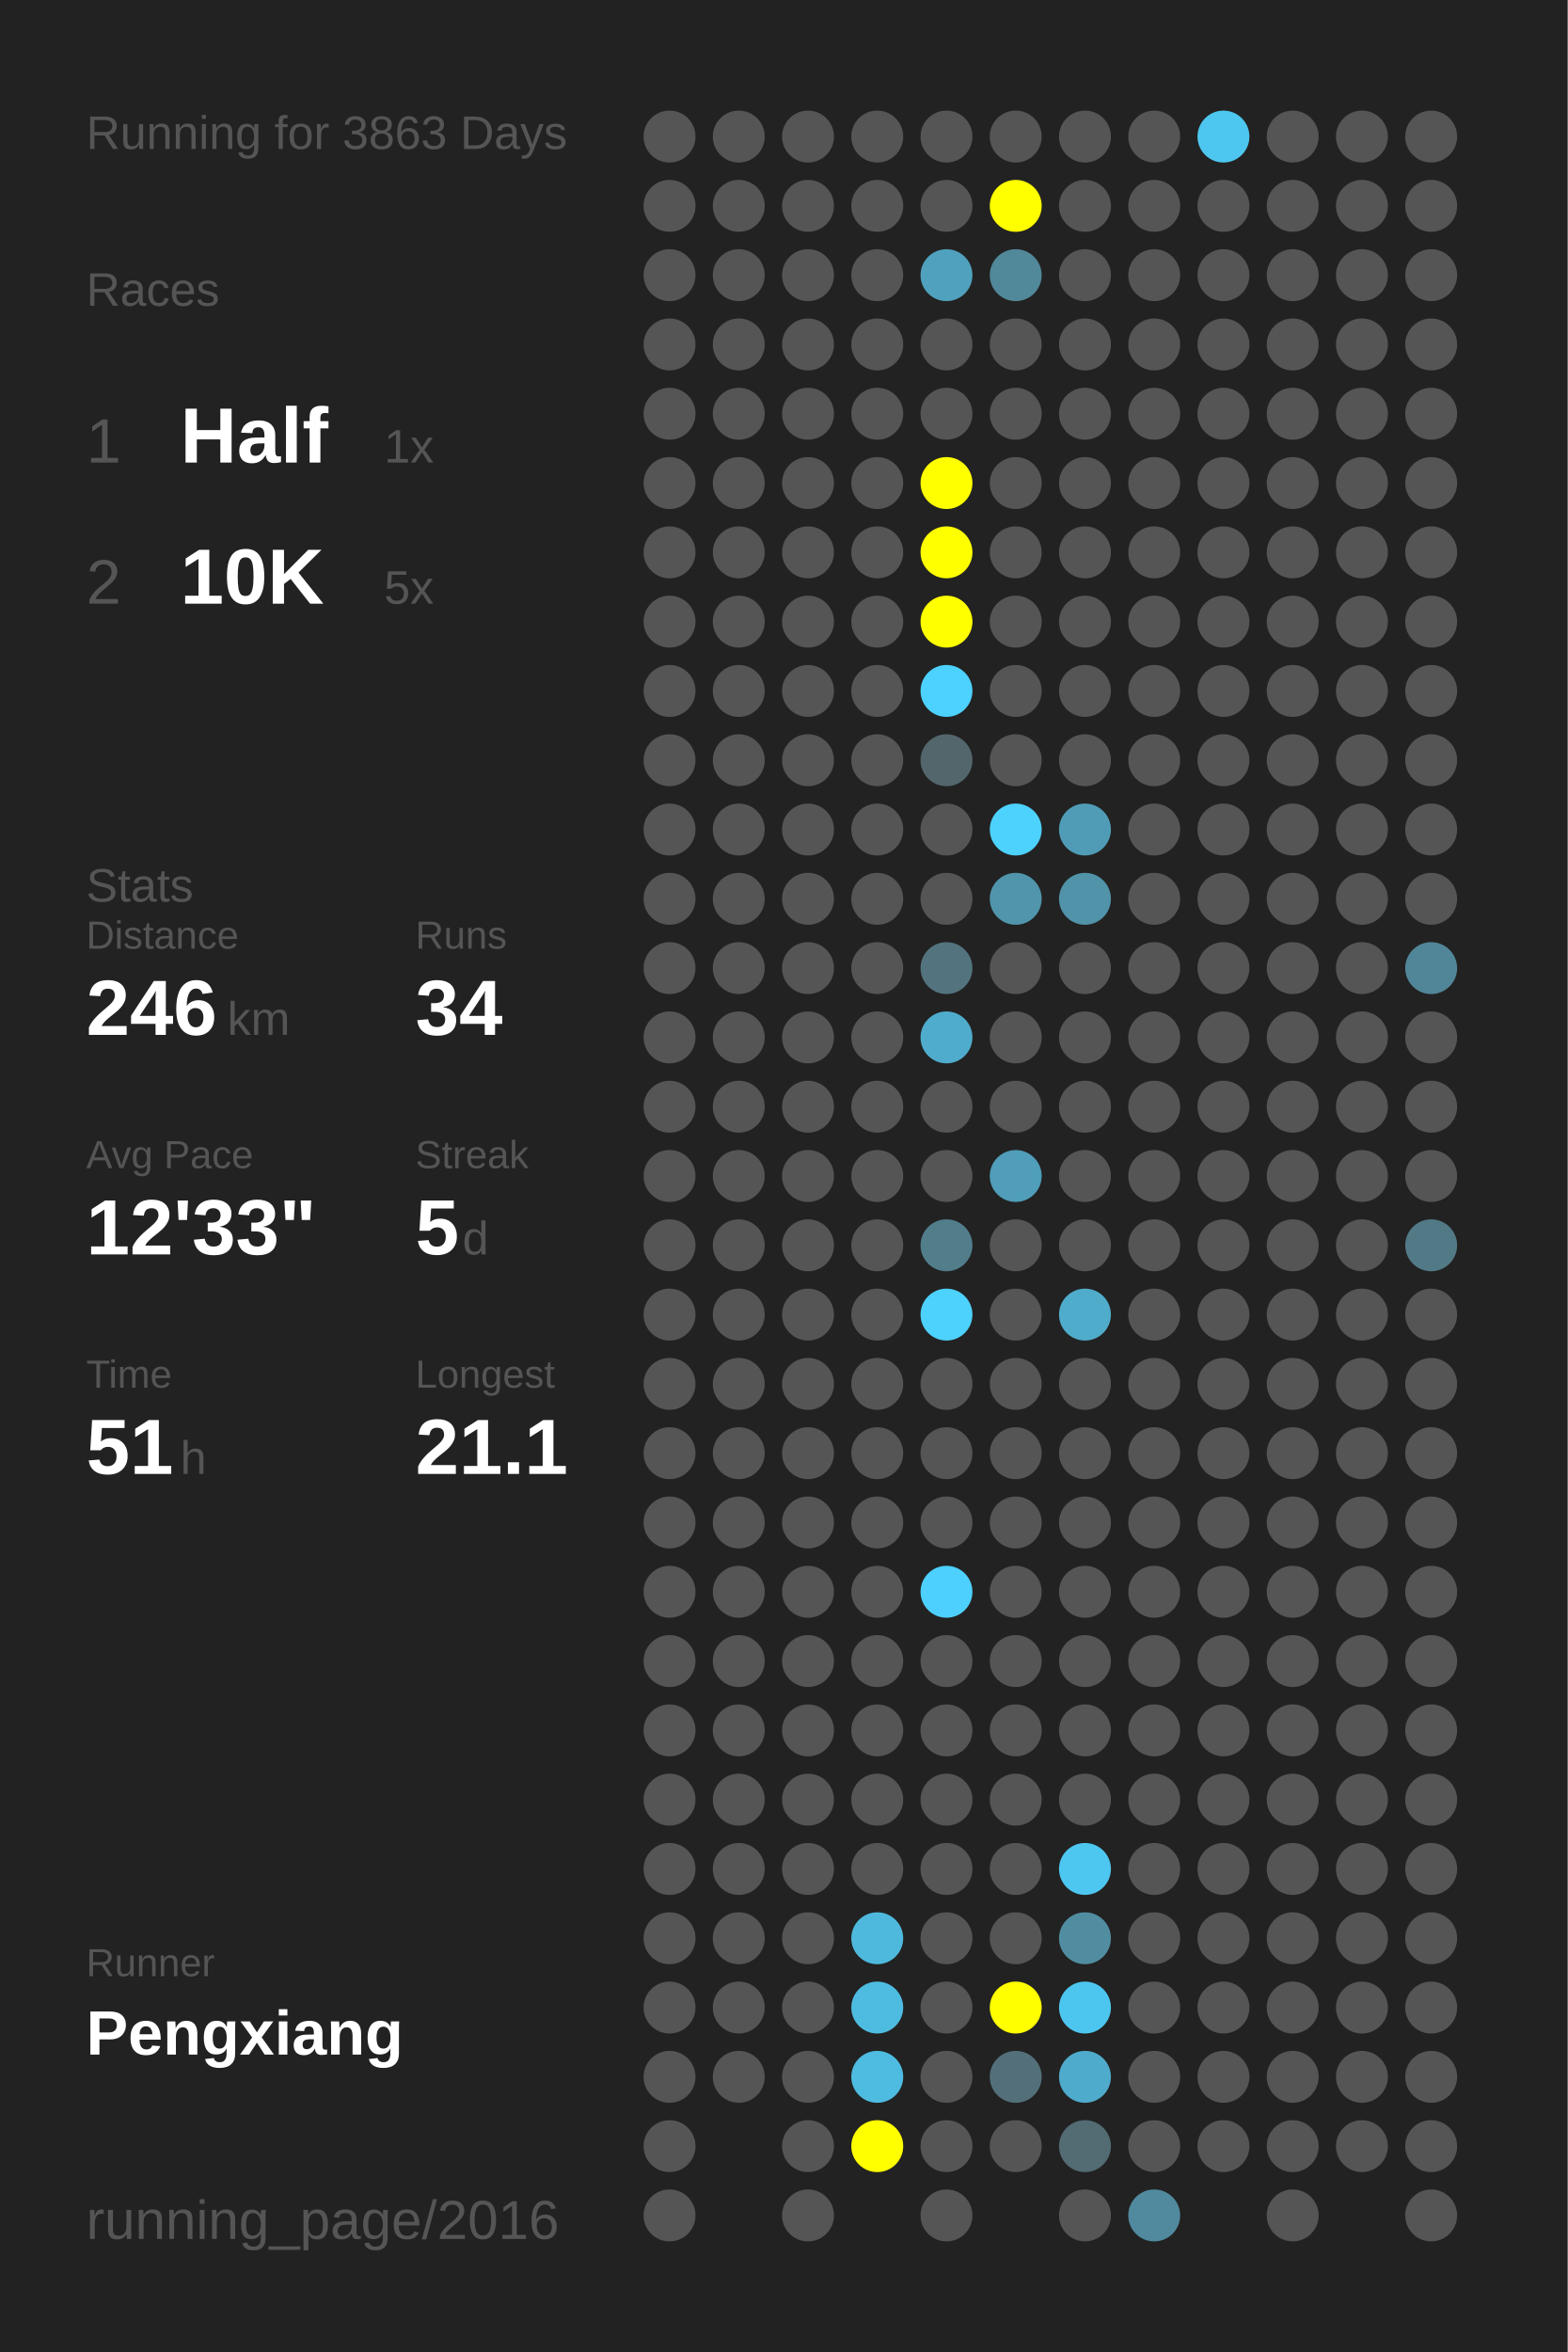
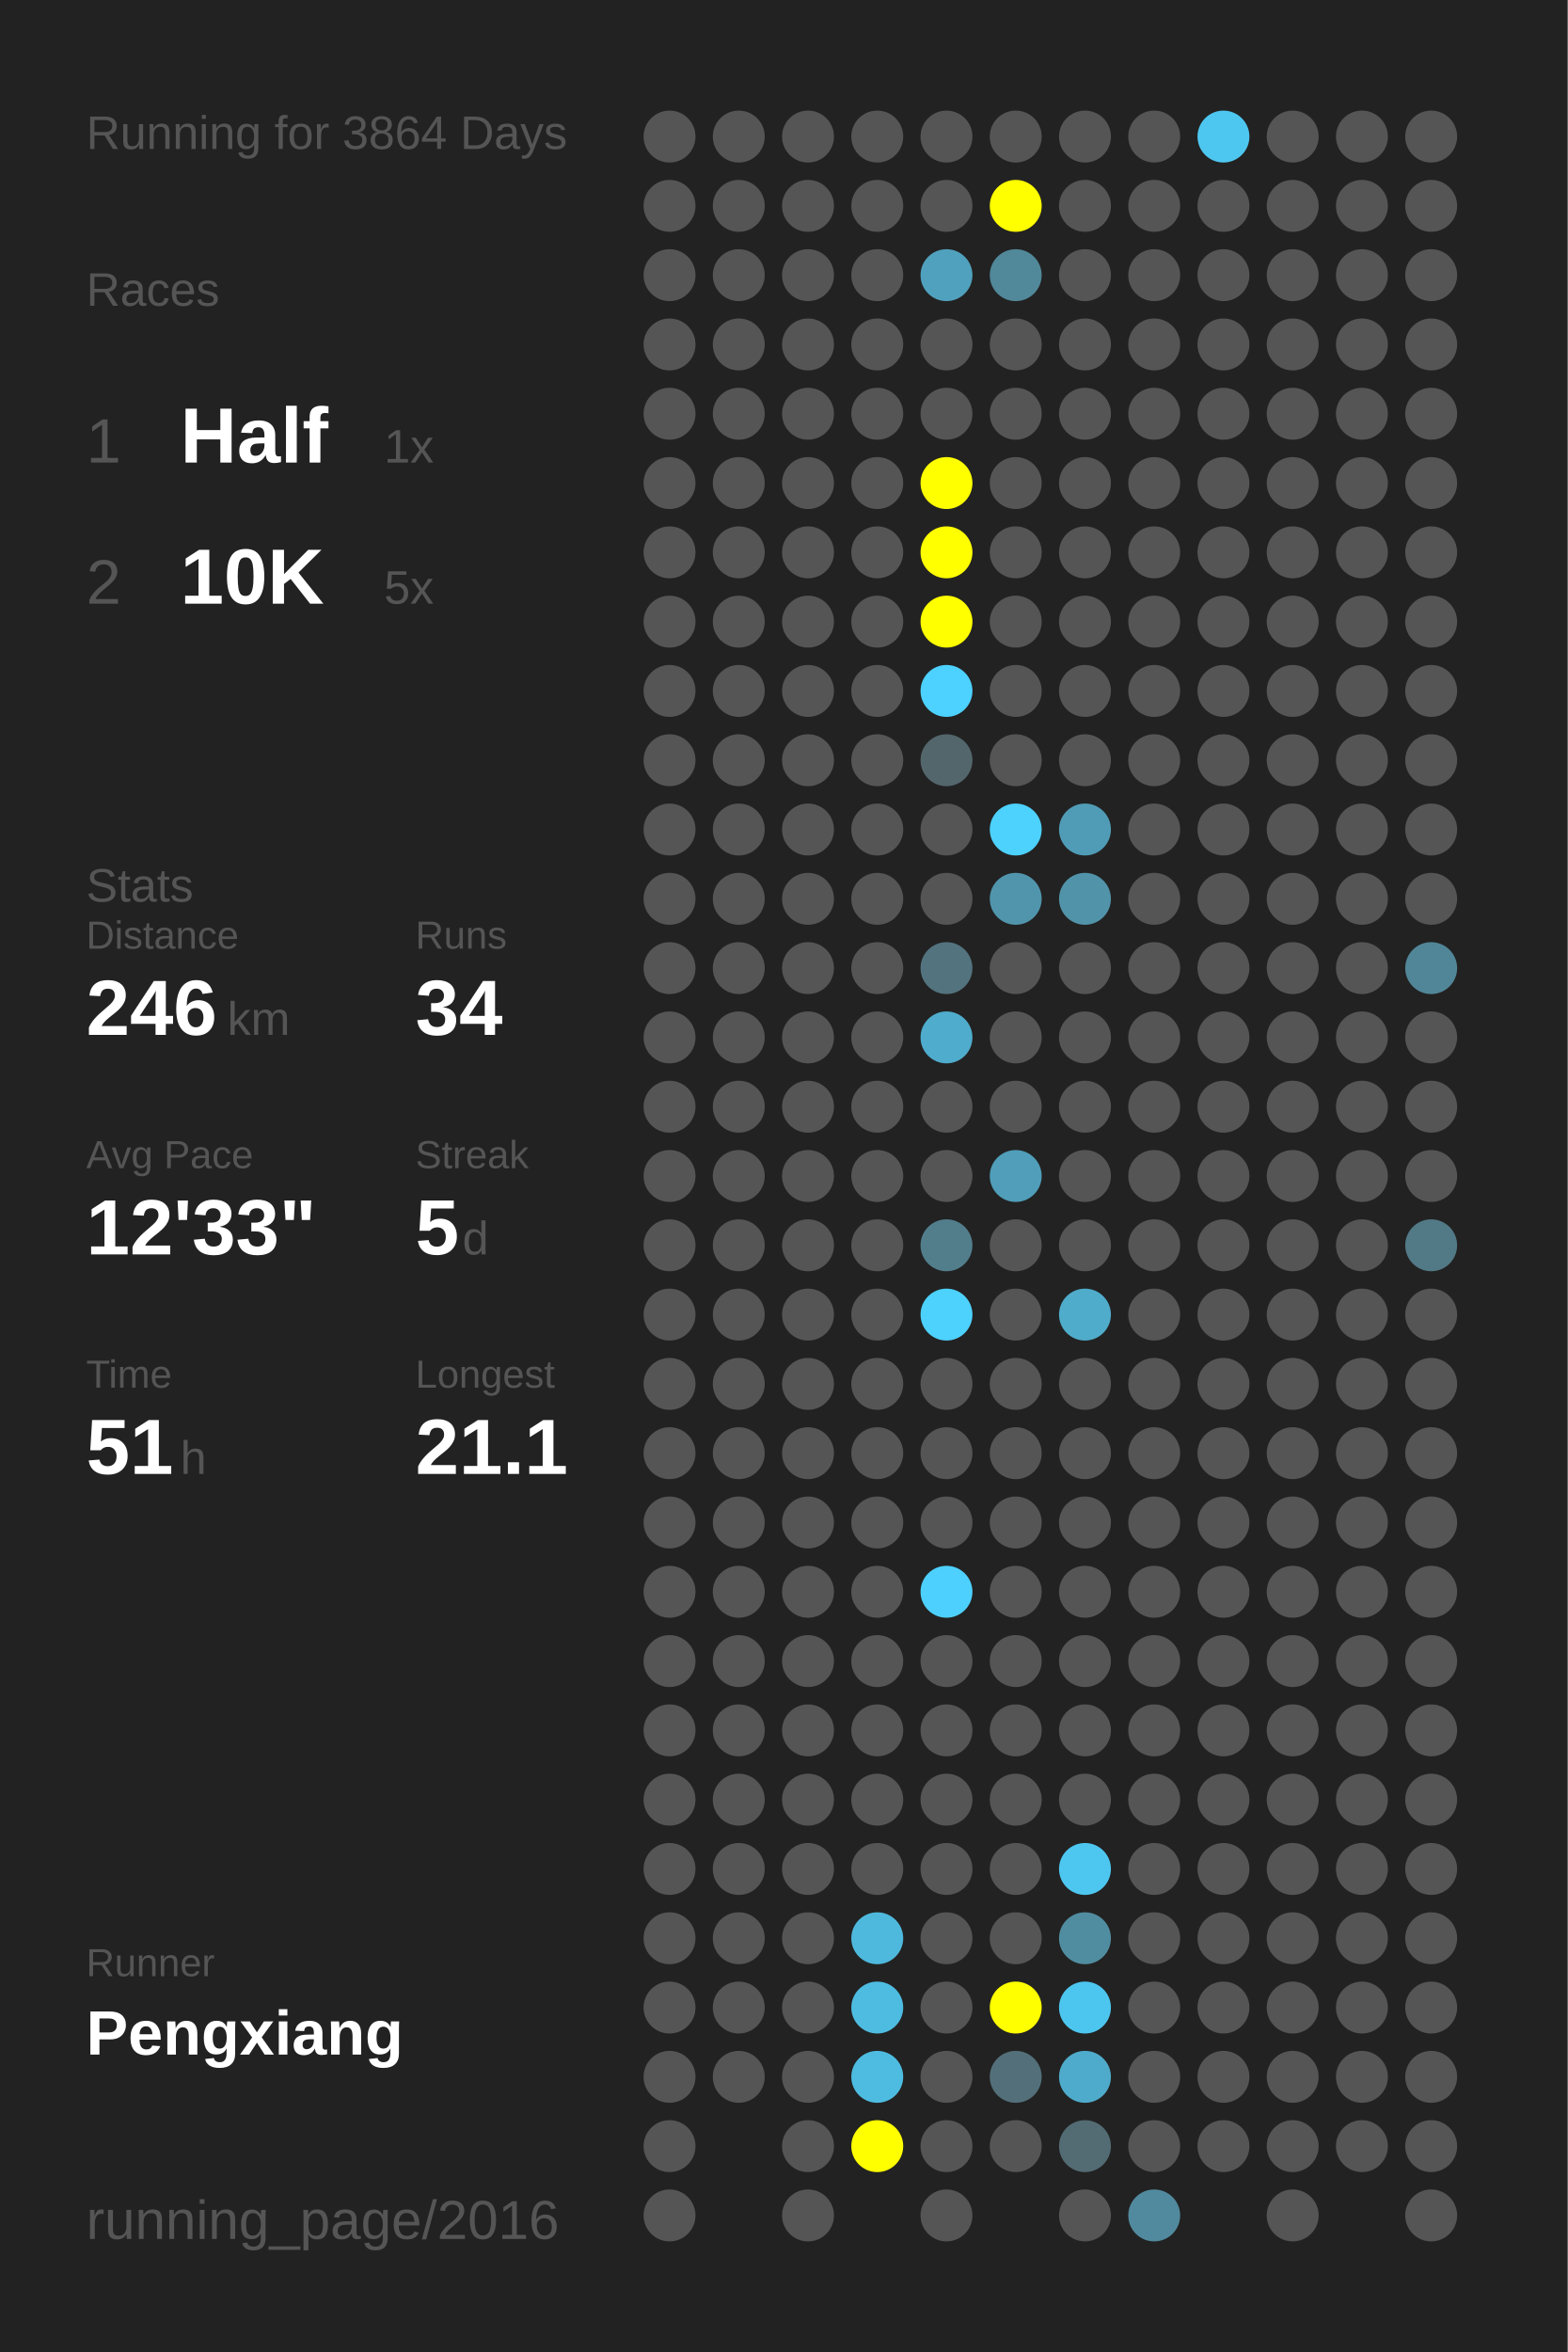
<svg xmlns="http://www.w3.org/2000/svg" baseProfile="full" height="300mm" version="1.1" viewBox="0,0,200,300" width="200mm">
  <defs />
  <rect fill="#222222" height="300" width="200" x="0" y="0" />
-   <text fill="#555555" style="font-size:6px; font-family:Arial;" x="11" y="19">Running for 3863 Days</text>
+   <text fill="#555555" style="font-size:6px; font-family:Arial;" x="11" y="19">Running for 3864 Days</text>
  <text fill="#555555" style="font-size:6px; font-family:Arial;" x="11" y="39">Races</text>
  <text fill="#555555" style="font-size:8px; font-family:Arial;" x="11" y="59">1</text>
  <text fill="#FFFFFF" style="font-size:10px; font-family:Arial; font-weight:bold;" x="23" y="59">Half</text>
  <text fill="#555555" style="font-size:6px; font-family:Arial;" x="49" y="59">1x</text>
  <text fill="#555555" style="font-size:8px; font-family:Arial;" x="11" y="77">2</text>
  <text fill="#FFFFFF" style="font-size:10px; font-family:Arial; font-weight:bold;" x="23" y="77">10K</text>
  <text fill="#555555" style="font-size:6px; font-family:Arial;" x="49" y="77">5x</text>
  <text fill="#555555" style="font-size:6px; font-family:Arial;" x="11" y="115">Stats</text>
  <text fill="#555555" style="font-size:5px; font-family:Arial;" x="11" y="121">Distance</text>
  <text fill="#FFFFFF" style="font-size:10px; font-family:Arial; font-weight:bold;" x="11" y="132">246</text>
  <text fill="#555555" style="font-size:6px; font-family:Arial;" x="29" y="132">km</text>
  <text fill="#555555" style="font-size:5px; font-family:Arial;" x="53" y="121">Runs</text>
  <text fill="#FFFFFF" style="font-size:10px; font-family:Arial; font-weight:bold;" x="53" y="132">34</text>
  <text fill="#555555" style="font-size:5px; font-family:Arial;" x="11" y="149">Avg Pace</text>
  <text fill="#FFFFFF" style="font-size:10px; font-family:Arial; font-weight:bold;" x="11" y="160">12'33"</text>
  <text fill="#555555" style="font-size:5px; font-family:Arial;" x="53" y="149">Streak</text>
  <text fill="#FFFFFF" style="font-size:10px; font-family:Arial; font-weight:bold;" x="53" y="160">5</text>
  <text fill="#555555" style="font-size:6px; font-family:Arial;" x="59" y="160">d</text>
  <text fill="#555555" style="font-size:5px; font-family:Arial;" x="11" y="177">Time</text>
  <text fill="#FFFFFF" style="font-size:10px; font-family:Arial; font-weight:bold;" x="11" y="188">51</text>
  <text fill="#555555" style="font-size:6px; font-family:Arial;" x="23" y="188">h</text>
  <text fill="#555555" style="font-size:5px; font-family:Arial;" x="53" y="177">Longest</text>
  <text fill="#FFFFFF" style="font-size:10px; font-family:Arial; font-weight:bold;" x="53" y="188">21.1</text>
  <text fill="#555555" style="font-size:5px; font-family:Arial;" x="11" y="252.065">Runner</text>
  <text fill="#FFFFFF" style="font-size:8px; font-family:Arial; font-weight:bold;" x="11" y="262.065">Pengxiang</text>
  <text fill="#555555" style="font-size:7px; font-family:Arial;" x="11" y="285.581">running_page/2016</text>
  <circle cx="85.417" cy="17.419" fill="#555555" r="3.312" />
  <circle cx="85.417" cy="26.258" fill="#555555" r="3.312" />
  <circle cx="85.417" cy="35.097" fill="#555555" r="3.312" />
  <circle cx="85.417" cy="43.935" fill="#555555" r="3.312" />
  <circle cx="85.417" cy="52.774" fill="#555555" r="3.312" />
  <circle cx="85.417" cy="61.613" fill="#555555" r="3.312" />
  <circle cx="85.417" cy="70.452" fill="#555555" r="3.312" />
  <circle cx="85.417" cy="79.29" fill="#555555" r="3.312" />
  <circle cx="85.417" cy="88.129" fill="#555555" r="3.312" />
  <circle cx="85.417" cy="96.968" fill="#555555" r="3.312" />
  <circle cx="85.417" cy="105.806" fill="#555555" r="3.312" />
  <circle cx="85.417" cy="114.645" fill="#555555" r="3.312" />
  <circle cx="85.417" cy="123.484" fill="#555555" r="3.312" />
  <circle cx="85.417" cy="132.323" fill="#555555" r="3.312" />
  <circle cx="85.417" cy="141.161" fill="#555555" r="3.312" />
  <circle cx="85.417" cy="150" fill="#555555" r="3.312" />
  <circle cx="85.417" cy="158.839" fill="#555555" r="3.312" />
  <circle cx="85.417" cy="167.677" fill="#555555" r="3.312" />
  <circle cx="85.417" cy="176.516" fill="#555555" r="3.312" />
  <circle cx="85.417" cy="185.355" fill="#555555" r="3.312" />
  <circle cx="85.417" cy="194.194" fill="#555555" r="3.312" />
  <circle cx="85.417" cy="203.032" fill="#555555" r="3.312" />
  <circle cx="85.417" cy="211.871" fill="#555555" r="3.312" />
  <circle cx="85.417" cy="220.71" fill="#555555" r="3.312" />
  <circle cx="85.417" cy="229.548" fill="#555555" r="3.312" />
  <circle cx="85.417" cy="238.387" fill="#555555" r="3.312" />
  <circle cx="85.417" cy="247.226" fill="#555555" r="3.312" />
  <circle cx="85.417" cy="256.065" fill="#555555" r="3.312" />
  <circle cx="85.417" cy="264.903" fill="#555555" r="3.312" />
  <circle cx="85.417" cy="273.742" fill="#555555" r="3.312" />
  <circle cx="85.417" cy="282.581" fill="#555555" r="3.312" />
  <circle cx="94.25" cy="17.419" fill="#555555" r="3.312" />
  <circle cx="94.25" cy="26.258" fill="#555555" r="3.312" />
  <circle cx="94.25" cy="35.097" fill="#555555" r="3.312" />
  <circle cx="94.25" cy="43.935" fill="#555555" r="3.312" />
  <circle cx="94.25" cy="52.774" fill="#555555" r="3.312" />
  <circle cx="94.25" cy="61.613" fill="#555555" r="3.312" />
  <circle cx="94.25" cy="70.452" fill="#555555" r="3.312" />
  <circle cx="94.25" cy="79.29" fill="#555555" r="3.312" />
  <circle cx="94.25" cy="88.129" fill="#555555" r="3.312" />
  <circle cx="94.25" cy="96.968" fill="#555555" r="3.312" />
  <circle cx="94.25" cy="105.806" fill="#555555" r="3.312" />
  <circle cx="94.25" cy="114.645" fill="#555555" r="3.312" />
  <circle cx="94.25" cy="123.484" fill="#555555" r="3.312" />
  <circle cx="94.25" cy="132.323" fill="#555555" r="3.312" />
  <circle cx="94.25" cy="141.161" fill="#555555" r="3.312" />
  <circle cx="94.25" cy="150" fill="#555555" r="3.312" />
  <circle cx="94.25" cy="158.839" fill="#555555" r="3.312" />
  <circle cx="94.25" cy="167.677" fill="#555555" r="3.312" />
  <circle cx="94.25" cy="176.516" fill="#555555" r="3.312" />
  <circle cx="94.25" cy="185.355" fill="#555555" r="3.312" />
  <circle cx="94.25" cy="194.194" fill="#555555" r="3.312" />
  <circle cx="94.25" cy="203.032" fill="#555555" r="3.312" />
  <circle cx="94.25" cy="211.871" fill="#555555" r="3.312" />
  <circle cx="94.25" cy="220.71" fill="#555555" r="3.312" />
  <circle cx="94.25" cy="229.548" fill="#555555" r="3.312" />
  <circle cx="94.25" cy="238.387" fill="#555555" r="3.312" />
  <circle cx="94.25" cy="247.226" fill="#555555" r="3.312" />
  <circle cx="94.25" cy="256.065" fill="#555555" r="3.312" />
  <circle cx="94.25" cy="264.903" fill="#555555" r="3.312" />
  <circle cx="103.083" cy="17.419" fill="#555555" r="3.312" />
  <circle cx="103.083" cy="26.258" fill="#555555" r="3.312" />
  <circle cx="103.083" cy="35.097" fill="#555555" r="3.312" />
  <circle cx="103.083" cy="43.935" fill="#555555" r="3.312" />
  <circle cx="103.083" cy="52.774" fill="#555555" r="3.312" />
  <circle cx="103.083" cy="61.613" fill="#555555" r="3.312" />
  <circle cx="103.083" cy="70.452" fill="#555555" r="3.312" />
  <circle cx="103.083" cy="79.29" fill="#555555" r="3.312" />
  <circle cx="103.083" cy="88.129" fill="#555555" r="3.312" />
  <circle cx="103.083" cy="96.968" fill="#555555" r="3.312" />
  <circle cx="103.083" cy="105.806" fill="#555555" r="3.312" />
  <circle cx="103.083" cy="114.645" fill="#555555" r="3.312" />
  <circle cx="103.083" cy="123.484" fill="#555555" r="3.312" />
  <circle cx="103.083" cy="132.323" fill="#555555" r="3.312" />
  <circle cx="103.083" cy="141.161" fill="#555555" r="3.312" />
  <circle cx="103.083" cy="150" fill="#555555" r="3.312" />
  <circle cx="103.083" cy="158.839" fill="#555555" r="3.312" />
  <circle cx="103.083" cy="167.677" fill="#555555" r="3.312" />
  <circle cx="103.083" cy="176.516" fill="#555555" r="3.312" />
  <circle cx="103.083" cy="185.355" fill="#555555" r="3.312" />
  <circle cx="103.083" cy="194.194" fill="#555555" r="3.312" />
  <circle cx="103.083" cy="203.032" fill="#555555" r="3.312" />
  <circle cx="103.083" cy="211.871" fill="#555555" r="3.312" />
  <circle cx="103.083" cy="220.71" fill="#555555" r="3.312" />
  <circle cx="103.083" cy="229.548" fill="#555555" r="3.312" />
  <circle cx="103.083" cy="238.387" fill="#555555" r="3.312" />
  <circle cx="103.083" cy="247.226" fill="#555555" r="3.312" />
  <circle cx="103.083" cy="256.065" fill="#555555" r="3.312" />
  <circle cx="103.083" cy="264.903" fill="#555555" r="3.312" />
  <circle cx="103.083" cy="273.742" fill="#555555" r="3.312" />
  <circle cx="103.083" cy="282.581" fill="#555555" r="3.312" />
  <circle cx="111.917" cy="17.419" fill="#555555" r="3.312" />
  <circle cx="111.917" cy="26.258" fill="#555555" r="3.312" />
  <circle cx="111.917" cy="35.097" fill="#555555" r="3.312" />
  <circle cx="111.917" cy="43.935" fill="#555555" r="3.312" />
  <circle cx="111.917" cy="52.774" fill="#555555" r="3.312" />
  <circle cx="111.917" cy="61.613" fill="#555555" r="3.312" />
  <circle cx="111.917" cy="70.452" fill="#555555" r="3.312" />
  <circle cx="111.917" cy="79.29" fill="#555555" r="3.312" />
  <circle cx="111.917" cy="88.129" fill="#555555" r="3.312" />
  <circle cx="111.917" cy="96.968" fill="#555555" r="3.312" />
  <circle cx="111.917" cy="105.806" fill="#555555" r="3.312" />
  <circle cx="111.917" cy="114.645" fill="#555555" r="3.312" />
  <circle cx="111.917" cy="123.484" fill="#555555" r="3.312" />
  <circle cx="111.917" cy="132.323" fill="#555555" r="3.312" />
  <circle cx="111.917" cy="141.161" fill="#555555" r="3.312" />
  <circle cx="111.917" cy="150" fill="#555555" r="3.312" />
  <circle cx="111.917" cy="158.839" fill="#555555" r="3.312" />
  <circle cx="111.917" cy="167.677" fill="#555555" r="3.312" />
  <circle cx="111.917" cy="176.516" fill="#555555" r="3.312" />
  <circle cx="111.917" cy="185.355" fill="#555555" r="3.312" />
  <circle cx="111.917" cy="194.194" fill="#555555" r="3.312" />
  <circle cx="111.917" cy="203.032" fill="#555555" r="3.312" />
  <circle cx="111.917" cy="211.871" fill="#555555" r="3.312" />
  <circle cx="111.917" cy="220.71" fill="#555555" r="3.312" />
  <circle cx="111.917" cy="229.548" fill="#555555" r="3.312" />
  <circle cx="111.917" cy="238.387" fill="#555555" r="3.312" />
  <circle cx="111.917" cy="247.226" fill="#4eb9dd" r="3.312" />
  <circle cx="111.917" cy="256.065" fill="#4ebce1" r="3.312" />
  <circle cx="111.917" cy="264.903" fill="#4ebce1" r="3.312" />
  <circle cx="111.917" cy="273.742" fill="#FFFF00" r="3.312" />
  <circle cx="120.75" cy="17.419" fill="#555555" r="3.312" />
  <circle cx="120.75" cy="26.258" fill="#555555" r="3.312" />
  <circle cx="120.75" cy="35.097" fill="#50a1bd" r="3.312" />
  <circle cx="120.75" cy="43.935" fill="#555555" r="3.312" />
  <circle cx="120.75" cy="52.774" fill="#555555" r="3.312" />
  <circle cx="120.75" cy="61.613" fill="#FFFF00" r="3.312" />
  <circle cx="120.75" cy="70.452" fill="#FFFF00" r="3.312" />
  <circle cx="120.75" cy="79.29" fill="#FFFF00" r="3.312" />
  <circle cx="120.75" cy="88.129" fill="#4dd1fe" r="3.312" />
  <circle cx="120.75" cy="96.968" fill="#53666c" r="3.312" />
  <circle cx="120.75" cy="105.806" fill="#555555" r="3.312" />
  <circle cx="120.75" cy="114.645" fill="#555555" r="3.312" />
  <circle cx="120.75" cy="123.484" fill="#53737e" r="3.312" />
  <circle cx="120.75" cy="132.323" fill="#4faccc" r="3.312" />
  <circle cx="120.75" cy="141.161" fill="#555555" r="3.312" />
  <circle cx="120.75" cy="150" fill="#555555" r="3.312" />
  <circle cx="120.75" cy="158.839" fill="#527e8c" r="3.312" />
  <circle cx="120.75" cy="167.677" fill="#4dd1fd" r="3.312" />
  <circle cx="120.75" cy="176.516" fill="#555555" r="3.312" />
  <circle cx="120.75" cy="185.355" fill="#555555" r="3.312" />
  <circle cx="120.75" cy="194.194" fill="#555555" r="3.312" />
  <circle cx="120.75" cy="203.032" fill="#4dd0fd" r="3.312" />
  <circle cx="120.75" cy="211.871" fill="#555555" r="3.312" />
  <circle cx="120.75" cy="220.71" fill="#555555" r="3.312" />
  <circle cx="120.75" cy="229.548" fill="#555555" r="3.312" />
  <circle cx="120.75" cy="238.387" fill="#555555" r="3.312" />
  <circle cx="120.75" cy="247.226" fill="#555555" r="3.312" />
  <circle cx="120.75" cy="256.065" fill="#555555" r="3.312" />
  <circle cx="120.75" cy="264.903" fill="#555555" r="3.312" />
  <circle cx="120.75" cy="273.742" fill="#555555" r="3.312" />
  <circle cx="120.75" cy="282.581" fill="#555555" r="3.312" />
  <circle cx="129.583" cy="17.419" fill="#555555" r="3.312" />
  <circle cx="129.583" cy="26.258" fill="#FFFF00" r="3.312" />
  <circle cx="129.583" cy="35.097" fill="#51889a" r="3.312" />
  <circle cx="129.583" cy="43.935" fill="#555555" r="3.312" />
  <circle cx="129.583" cy="52.774" fill="#555555" r="3.312" />
  <circle cx="129.583" cy="61.613" fill="#555555" r="3.312" />
  <circle cx="129.583" cy="70.452" fill="#555555" r="3.312" />
  <circle cx="129.583" cy="79.29" fill="#555555" r="3.312" />
  <circle cx="129.583" cy="88.129" fill="#555555" r="3.312" />
  <circle cx="129.583" cy="96.968" fill="#555555" r="3.312" />
  <circle cx="129.583" cy="105.806" fill="#4dd1fd" r="3.312" />
  <circle cx="129.583" cy="114.645" fill="#5095ac" r="3.312" />
  <circle cx="129.583" cy="123.484" fill="#555555" r="3.312" />
  <circle cx="129.583" cy="132.323" fill="#555555" r="3.312" />
  <circle cx="129.583" cy="141.161" fill="#555555" r="3.312" />
  <circle cx="129.583" cy="150" fill="#509eb9" r="3.312" />
  <circle cx="129.583" cy="158.839" fill="#555555" r="3.312" />
  <circle cx="129.583" cy="167.677" fill="#555555" r="3.312" />
  <circle cx="129.583" cy="176.516" fill="#555555" r="3.312" />
  <circle cx="129.583" cy="185.355" fill="#555555" r="3.312" />
  <circle cx="129.583" cy="194.194" fill="#555555" r="3.312" />
  <circle cx="129.583" cy="203.032" fill="#555555" r="3.312" />
  <circle cx="129.583" cy="211.871" fill="#555555" r="3.312" />
  <circle cx="129.583" cy="220.71" fill="#555555" r="3.312" />
  <circle cx="129.583" cy="229.548" fill="#555555" r="3.312" />
  <circle cx="129.583" cy="238.387" fill="#555555" r="3.312" />
  <circle cx="129.583" cy="247.226" fill="#555555" r="3.312" />
  <circle cx="129.583" cy="256.065" fill="#FFFF00" r="3.312" />
  <circle cx="129.583" cy="264.903" fill="#53707a" r="3.312" />
  <circle cx="129.583" cy="273.742" fill="#555555" r="3.312" />
  <circle cx="138.417" cy="17.419" fill="#555555" r="3.312" />
  <circle cx="138.417" cy="26.258" fill="#555555" r="3.312" />
  <circle cx="138.417" cy="35.097" fill="#555555" r="3.312" />
  <circle cx="138.417" cy="43.935" fill="#555555" r="3.312" />
  <circle cx="138.417" cy="52.774" fill="#555555" r="3.312" />
  <circle cx="138.417" cy="61.613" fill="#555555" r="3.312" />
  <circle cx="138.417" cy="70.452" fill="#555555" r="3.312" />
  <circle cx="138.417" cy="79.29" fill="#555555" r="3.312" />
  <circle cx="138.417" cy="88.129" fill="#555555" r="3.312" />
  <circle cx="138.417" cy="96.968" fill="#555555" r="3.312" />
  <circle cx="138.417" cy="105.806" fill="#509cb6" r="3.312" />
  <circle cx="138.417" cy="114.645" fill="#5193a9" r="3.312" />
  <circle cx="138.417" cy="123.484" fill="#555555" r="3.312" />
  <circle cx="138.417" cy="132.323" fill="#555555" r="3.312" />
  <circle cx="138.417" cy="141.161" fill="#555555" r="3.312" />
  <circle cx="138.417" cy="150" fill="#555555" r="3.312" />
  <circle cx="138.417" cy="158.839" fill="#555555" r="3.312" />
  <circle cx="138.417" cy="167.677" fill="#4faccb" r="3.312" />
  <circle cx="138.417" cy="176.516" fill="#555555" r="3.312" />
  <circle cx="138.417" cy="185.355" fill="#555555" r="3.312" />
  <circle cx="138.417" cy="194.194" fill="#555555" r="3.312" />
  <circle cx="138.417" cy="203.032" fill="#555555" r="3.312" />
  <circle cx="138.417" cy="211.871" fill="#555555" r="3.312" />
  <circle cx="138.417" cy="220.71" fill="#555555" r="3.312" />
  <circle cx="138.417" cy="229.548" fill="#555555" r="3.312" />
  <circle cx="138.417" cy="238.387" fill="#4dc7f0" r="3.312" />
  <circle cx="138.417" cy="247.226" fill="#518da1" r="3.312" />
  <circle cx="138.417" cy="256.065" fill="#4dc6ef" r="3.312" />
  <circle cx="138.417" cy="264.903" fill="#4fabcb" r="3.312" />
  <circle cx="138.417" cy="273.742" fill="#536b73" r="3.312" />
  <circle cx="138.417" cy="282.581" fill="#555555" r="3.312" />
  <circle cx="147.25" cy="17.419" fill="#555555" r="3.312" />
  <circle cx="147.25" cy="26.258" fill="#555555" r="3.312" />
  <circle cx="147.25" cy="35.097" fill="#555555" r="3.312" />
  <circle cx="147.25" cy="43.935" fill="#555555" r="3.312" />
  <circle cx="147.25" cy="52.774" fill="#555555" r="3.312" />
  <circle cx="147.25" cy="61.613" fill="#555555" r="3.312" />
  <circle cx="147.25" cy="70.452" fill="#555555" r="3.312" />
  <circle cx="147.25" cy="79.29" fill="#555555" r="3.312" />
  <circle cx="147.25" cy="88.129" fill="#555555" r="3.312" />
  <circle cx="147.25" cy="96.968" fill="#555555" r="3.312" />
  <circle cx="147.25" cy="105.806" fill="#555555" r="3.312" />
  <circle cx="147.25" cy="114.645" fill="#555555" r="3.312" />
  <circle cx="147.25" cy="123.484" fill="#555555" r="3.312" />
  <circle cx="147.25" cy="132.323" fill="#555555" r="3.312" />
  <circle cx="147.25" cy="141.161" fill="#555555" r="3.312" />
  <circle cx="147.25" cy="150" fill="#555555" r="3.312" />
  <circle cx="147.25" cy="158.839" fill="#555555" r="3.312" />
  <circle cx="147.25" cy="167.677" fill="#555555" r="3.312" />
  <circle cx="147.25" cy="176.516" fill="#555555" r="3.312" />
  <circle cx="147.25" cy="185.355" fill="#555555" r="3.312" />
  <circle cx="147.25" cy="194.194" fill="#555555" r="3.312" />
  <circle cx="147.25" cy="203.032" fill="#555555" r="3.312" />
  <circle cx="147.25" cy="211.871" fill="#555555" r="3.312" />
  <circle cx="147.25" cy="220.71" fill="#555555" r="3.312" />
  <circle cx="147.25" cy="229.548" fill="#555555" r="3.312" />
  <circle cx="147.25" cy="238.387" fill="#555555" r="3.312" />
  <circle cx="147.25" cy="247.226" fill="#555555" r="3.312" />
  <circle cx="147.25" cy="256.065" fill="#555555" r="3.312" />
  <circle cx="147.25" cy="264.903" fill="#555555" r="3.312" />
  <circle cx="147.25" cy="273.742" fill="#555555" r="3.312" />
  <circle cx="147.25" cy="282.581" fill="#518a9e" r="3.312" />
  <circle cx="156.083" cy="17.419" fill="#4dc7f0" r="3.312" />
  <circle cx="156.083" cy="26.258" fill="#555555" r="3.312" />
  <circle cx="156.083" cy="35.097" fill="#555555" r="3.312" />
  <circle cx="156.083" cy="43.935" fill="#555555" r="3.312" />
  <circle cx="156.083" cy="52.774" fill="#555555" r="3.312" />
  <circle cx="156.083" cy="61.613" fill="#555555" r="3.312" />
  <circle cx="156.083" cy="70.452" fill="#555555" r="3.312" />
  <circle cx="156.083" cy="79.29" fill="#555555" r="3.312" />
  <circle cx="156.083" cy="88.129" fill="#555555" r="3.312" />
  <circle cx="156.083" cy="96.968" fill="#555555" r="3.312" />
  <circle cx="156.083" cy="105.806" fill="#555555" r="3.312" />
  <circle cx="156.083" cy="114.645" fill="#555555" r="3.312" />
  <circle cx="156.083" cy="123.484" fill="#555555" r="3.312" />
  <circle cx="156.083" cy="132.323" fill="#555555" r="3.312" />
  <circle cx="156.083" cy="141.161" fill="#555555" r="3.312" />
  <circle cx="156.083" cy="150" fill="#555555" r="3.312" />
  <circle cx="156.083" cy="158.839" fill="#555555" r="3.312" />
  <circle cx="156.083" cy="167.677" fill="#555555" r="3.312" />
  <circle cx="156.083" cy="176.516" fill="#555555" r="3.312" />
  <circle cx="156.083" cy="185.355" fill="#555555" r="3.312" />
  <circle cx="156.083" cy="194.194" fill="#555555" r="3.312" />
  <circle cx="156.083" cy="203.032" fill="#555555" r="3.312" />
  <circle cx="156.083" cy="211.871" fill="#555555" r="3.312" />
  <circle cx="156.083" cy="220.71" fill="#555555" r="3.312" />
  <circle cx="156.083" cy="229.548" fill="#555555" r="3.312" />
  <circle cx="156.083" cy="238.387" fill="#555555" r="3.312" />
  <circle cx="156.083" cy="247.226" fill="#555555" r="3.312" />
  <circle cx="156.083" cy="256.065" fill="#555555" r="3.312" />
  <circle cx="156.083" cy="264.903" fill="#555555" r="3.312" />
  <circle cx="156.083" cy="273.742" fill="#555555" r="3.312" />
  <circle cx="164.917" cy="17.419" fill="#555555" r="3.312" />
  <circle cx="164.917" cy="26.258" fill="#555555" r="3.312" />
  <circle cx="164.917" cy="35.097" fill="#555555" r="3.312" />
  <circle cx="164.917" cy="43.935" fill="#555555" r="3.312" />
  <circle cx="164.917" cy="52.774" fill="#555555" r="3.312" />
  <circle cx="164.917" cy="61.613" fill="#555555" r="3.312" />
  <circle cx="164.917" cy="70.452" fill="#555555" r="3.312" />
  <circle cx="164.917" cy="79.29" fill="#555555" r="3.312" />
  <circle cx="164.917" cy="88.129" fill="#555555" r="3.312" />
  <circle cx="164.917" cy="96.968" fill="#555555" r="3.312" />
  <circle cx="164.917" cy="105.806" fill="#555555" r="3.312" />
  <circle cx="164.917" cy="114.645" fill="#555555" r="3.312" />
  <circle cx="164.917" cy="123.484" fill="#555555" r="3.312" />
  <circle cx="164.917" cy="132.323" fill="#555555" r="3.312" />
  <circle cx="164.917" cy="141.161" fill="#555555" r="3.312" />
  <circle cx="164.917" cy="150" fill="#555555" r="3.312" />
  <circle cx="164.917" cy="158.839" fill="#555555" r="3.312" />
  <circle cx="164.917" cy="167.677" fill="#555555" r="3.312" />
  <circle cx="164.917" cy="176.516" fill="#555555" r="3.312" />
  <circle cx="164.917" cy="185.355" fill="#555555" r="3.312" />
  <circle cx="164.917" cy="194.194" fill="#555555" r="3.312" />
  <circle cx="164.917" cy="203.032" fill="#555555" r="3.312" />
  <circle cx="164.917" cy="211.871" fill="#555555" r="3.312" />
  <circle cx="164.917" cy="220.71" fill="#555555" r="3.312" />
  <circle cx="164.917" cy="229.548" fill="#555555" r="3.312" />
  <circle cx="164.917" cy="238.387" fill="#555555" r="3.312" />
  <circle cx="164.917" cy="247.226" fill="#555555" r="3.312" />
  <circle cx="164.917" cy="256.065" fill="#555555" r="3.312" />
  <circle cx="164.917" cy="264.903" fill="#555555" r="3.312" />
  <circle cx="164.917" cy="273.742" fill="#555555" r="3.312" />
  <circle cx="164.917" cy="282.581" fill="#555555" r="3.312" />
  <circle cx="173.75" cy="17.419" fill="#555555" r="3.312" />
  <circle cx="173.75" cy="26.258" fill="#555555" r="3.312" />
  <circle cx="173.75" cy="35.097" fill="#555555" r="3.312" />
  <circle cx="173.75" cy="43.935" fill="#555555" r="3.312" />
  <circle cx="173.75" cy="52.774" fill="#555555" r="3.312" />
  <circle cx="173.75" cy="61.613" fill="#555555" r="3.312" />
  <circle cx="173.75" cy="70.452" fill="#555555" r="3.312" />
  <circle cx="173.75" cy="79.29" fill="#555555" r="3.312" />
  <circle cx="173.75" cy="88.129" fill="#555555" r="3.312" />
  <circle cx="173.75" cy="96.968" fill="#555555" r="3.312" />
  <circle cx="173.75" cy="105.806" fill="#555555" r="3.312" />
  <circle cx="173.75" cy="114.645" fill="#555555" r="3.312" />
  <circle cx="173.75" cy="123.484" fill="#555555" r="3.312" />
  <circle cx="173.75" cy="132.323" fill="#555555" r="3.312" />
  <circle cx="173.75" cy="141.161" fill="#555555" r="3.312" />
  <circle cx="173.75" cy="150" fill="#555555" r="3.312" />
  <circle cx="173.75" cy="158.839" fill="#555555" r="3.312" />
  <circle cx="173.75" cy="167.677" fill="#555555" r="3.312" />
  <circle cx="173.75" cy="176.516" fill="#555555" r="3.312" />
  <circle cx="173.75" cy="185.355" fill="#555555" r="3.312" />
  <circle cx="173.75" cy="194.194" fill="#555555" r="3.312" />
  <circle cx="173.75" cy="203.032" fill="#555555" r="3.312" />
  <circle cx="173.75" cy="211.871" fill="#555555" r="3.312" />
  <circle cx="173.75" cy="220.71" fill="#555555" r="3.312" />
  <circle cx="173.75" cy="229.548" fill="#555555" r="3.312" />
  <circle cx="173.75" cy="238.387" fill="#555555" r="3.312" />
  <circle cx="173.75" cy="247.226" fill="#555555" r="3.312" />
  <circle cx="173.75" cy="256.065" fill="#555555" r="3.312" />
  <circle cx="173.75" cy="264.903" fill="#555555" r="3.312" />
  <circle cx="173.75" cy="273.742" fill="#555555" r="3.312" />
  <circle cx="182.583" cy="17.419" fill="#555555" r="3.312" />
  <circle cx="182.583" cy="26.258" fill="#555555" r="3.312" />
  <circle cx="182.583" cy="35.097" fill="#555555" r="3.312" />
  <circle cx="182.583" cy="43.935" fill="#555555" r="3.312" />
  <circle cx="182.583" cy="52.774" fill="#555555" r="3.312" />
  <circle cx="182.583" cy="61.613" fill="#555555" r="3.312" />
  <circle cx="182.583" cy="70.452" fill="#555555" r="3.312" />
  <circle cx="182.583" cy="79.29" fill="#555555" r="3.312" />
  <circle cx="182.583" cy="88.129" fill="#555555" r="3.312" />
  <circle cx="182.583" cy="96.968" fill="#555555" r="3.312" />
  <circle cx="182.583" cy="105.806" fill="#555555" r="3.312" />
  <circle cx="182.583" cy="114.645" fill="#555555" r="3.312" />
  <circle cx="182.583" cy="123.484" fill="#518698" r="3.312" />
  <circle cx="182.583" cy="132.323" fill="#555555" r="3.312" />
  <circle cx="182.583" cy="141.161" fill="#555555" r="3.312" />
  <circle cx="182.583" cy="150" fill="#555555" r="3.312" />
  <circle cx="182.583" cy="158.839" fill="#527986" r="3.312" />
  <circle cx="182.583" cy="167.677" fill="#555555" r="3.312" />
  <circle cx="182.583" cy="176.516" fill="#555555" r="3.312" />
  <circle cx="182.583" cy="185.355" fill="#555555" r="3.312" />
  <circle cx="182.583" cy="194.194" fill="#555555" r="3.312" />
  <circle cx="182.583" cy="203.032" fill="#555555" r="3.312" />
  <circle cx="182.583" cy="211.871" fill="#555555" r="3.312" />
  <circle cx="182.583" cy="220.71" fill="#555555" r="3.312" />
  <circle cx="182.583" cy="229.548" fill="#555555" r="3.312" />
  <circle cx="182.583" cy="238.387" fill="#555555" r="3.312" />
  <circle cx="182.583" cy="247.226" fill="#555555" r="3.312" />
  <circle cx="182.583" cy="256.065" fill="#555555" r="3.312" />
  <circle cx="182.583" cy="264.903" fill="#555555" r="3.312" />
  <circle cx="182.583" cy="273.742" fill="#555555" r="3.312" />
  <circle cx="182.583" cy="282.581" fill="#555555" r="3.312" />
</svg>
